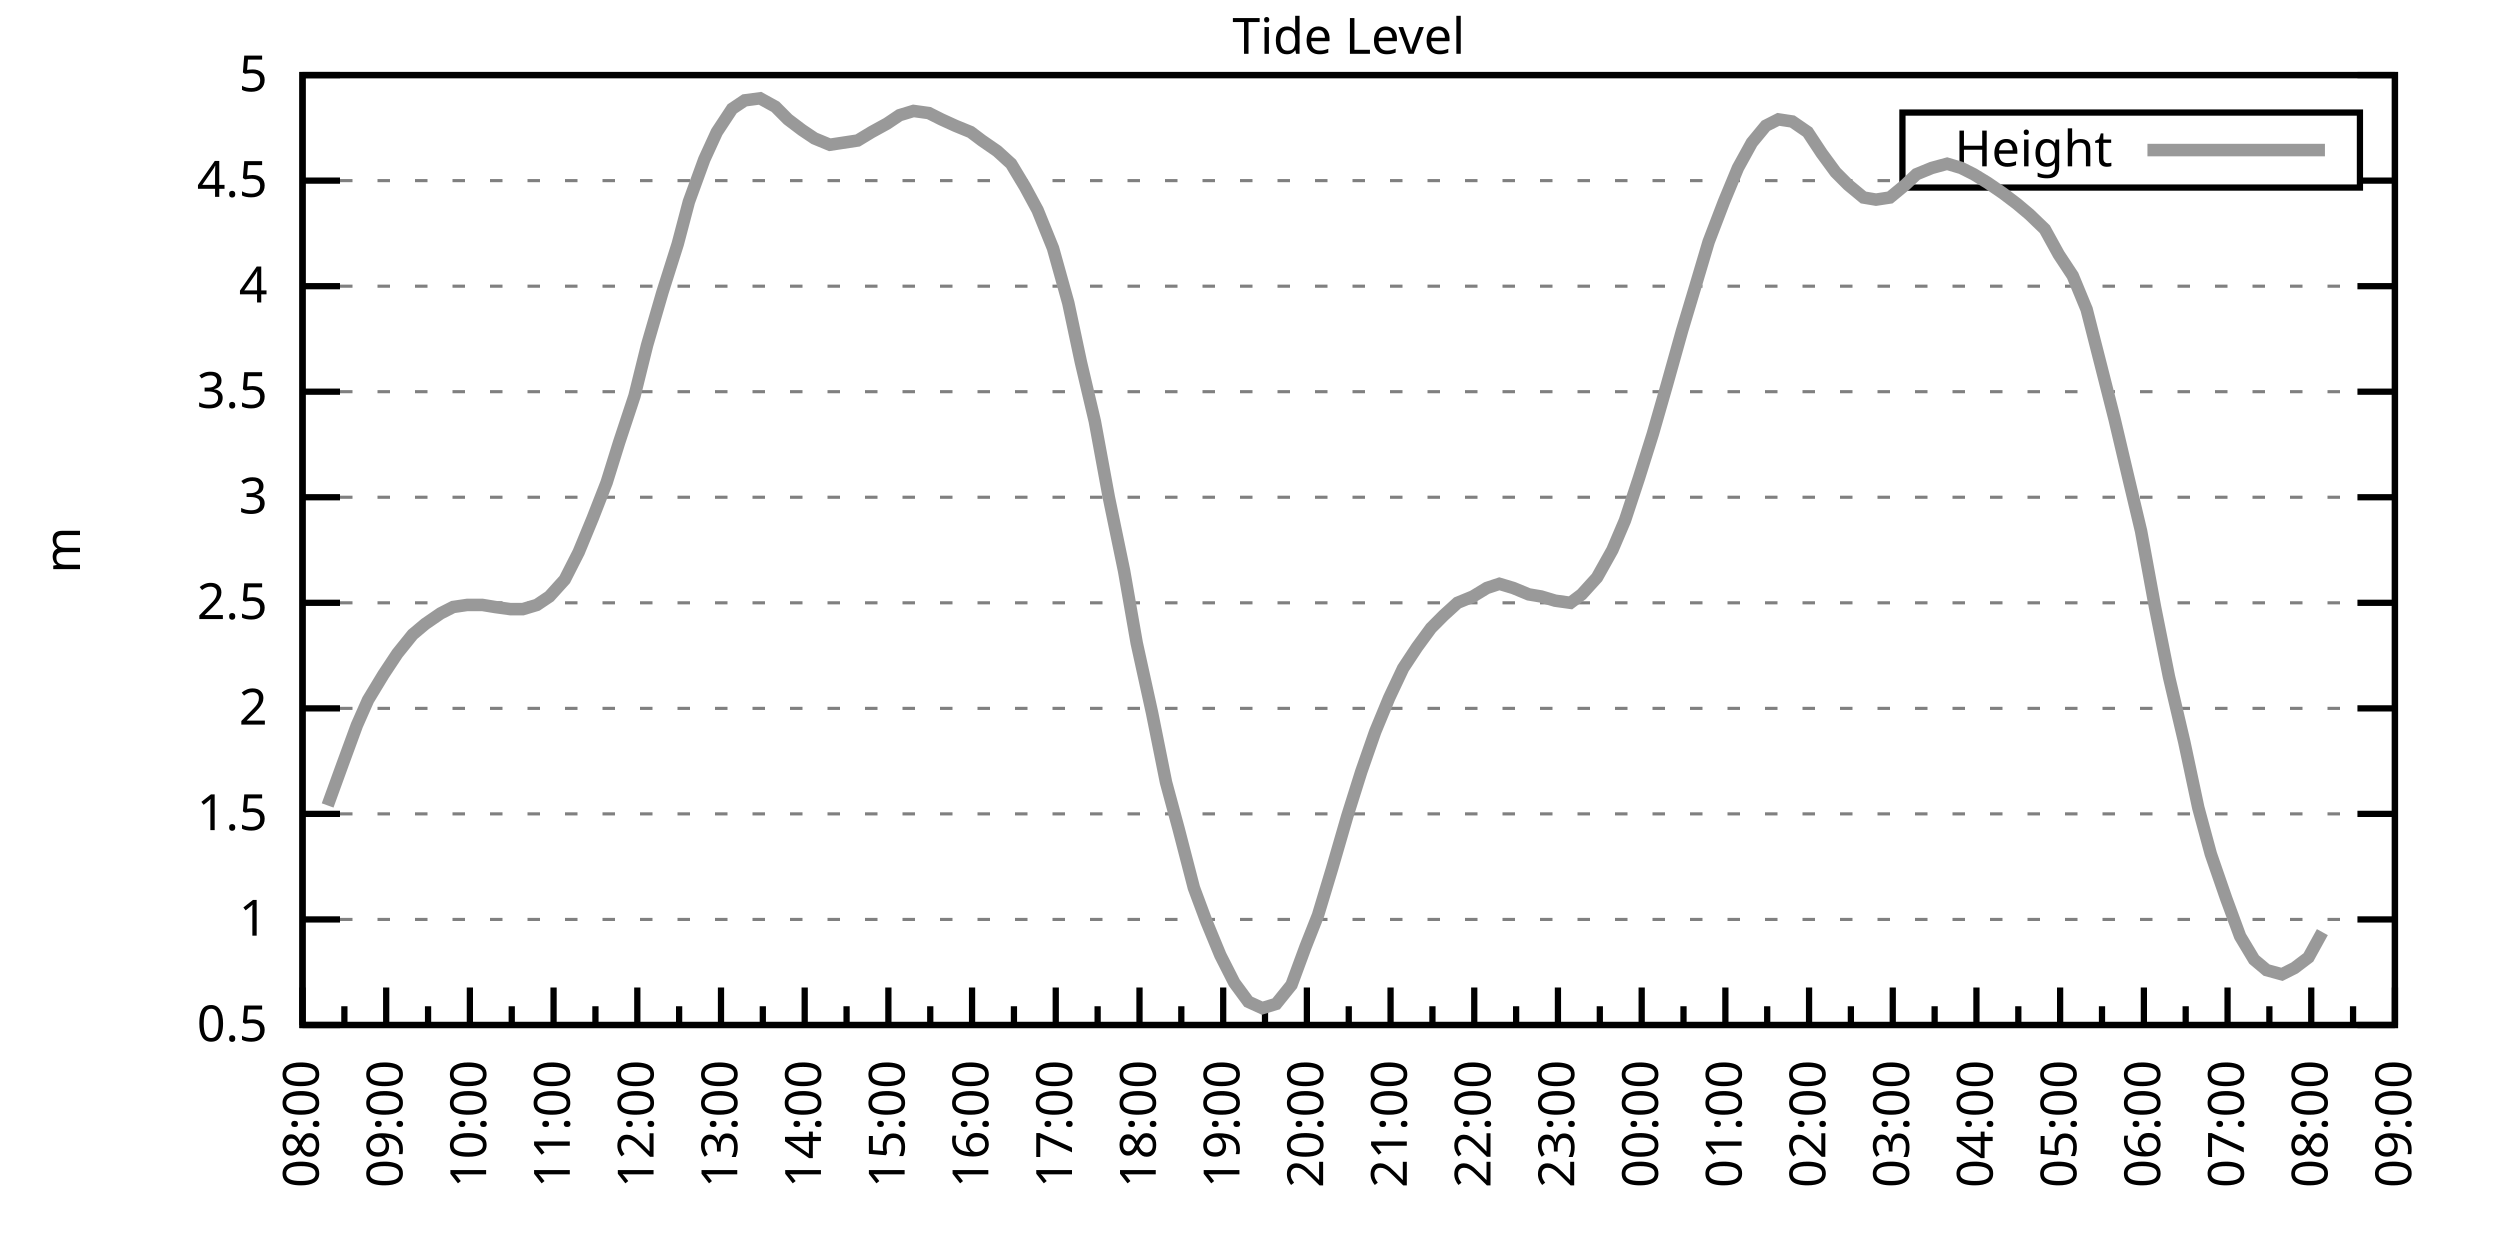
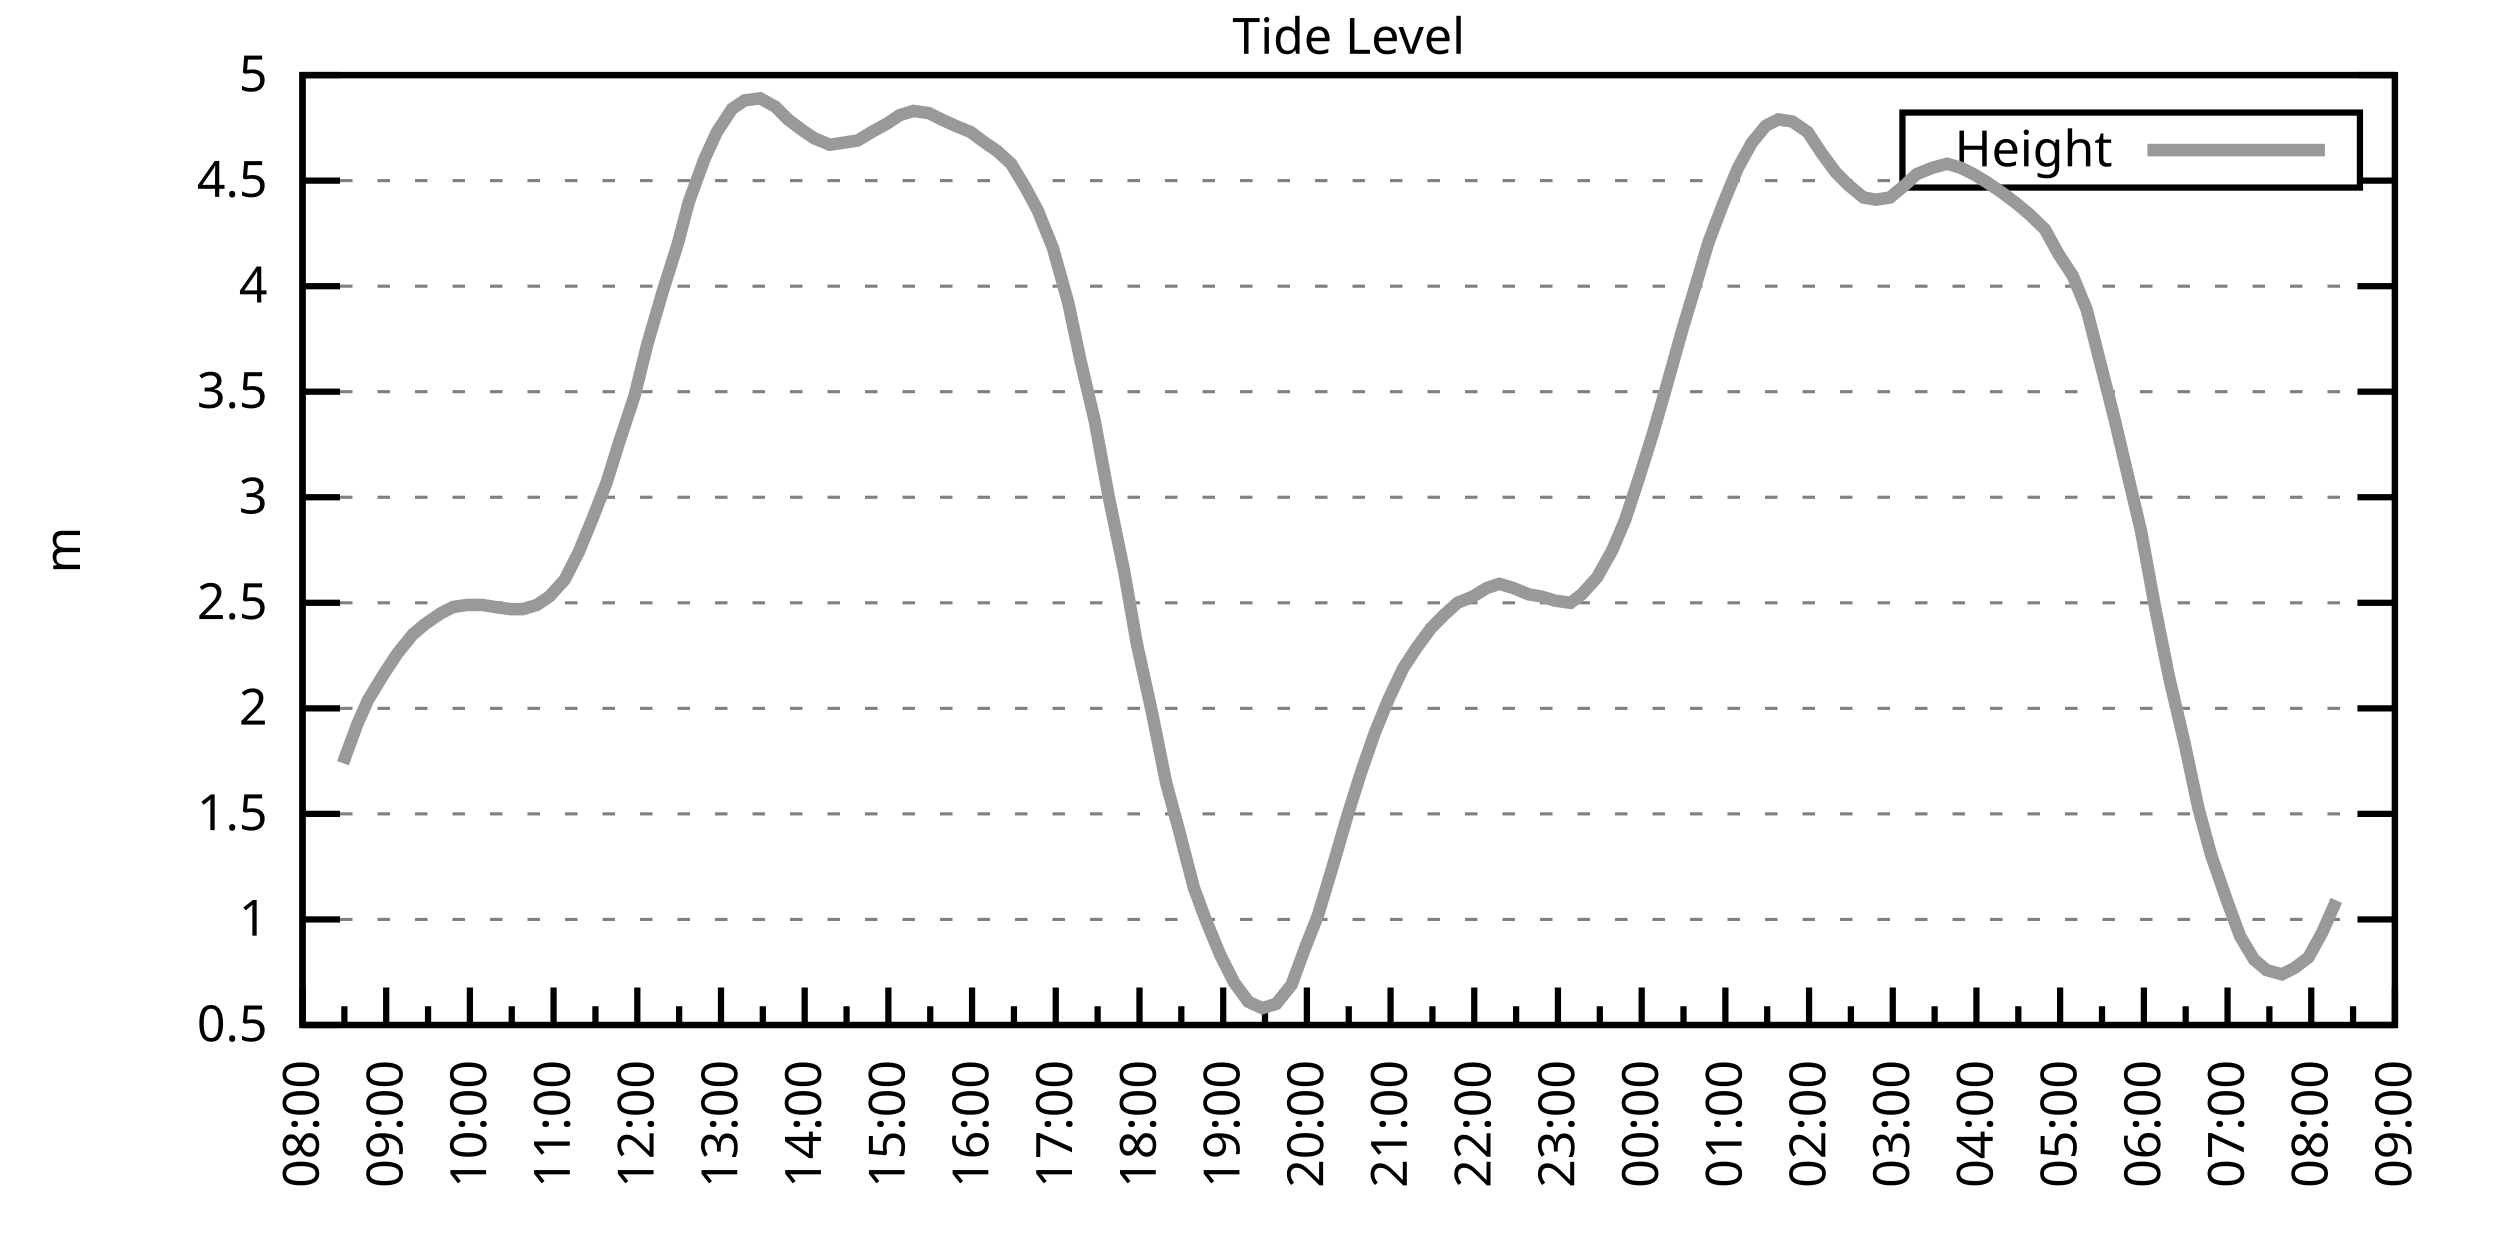
<svg xmlns="http://www.w3.org/2000/svg" xmlns:xlink="http://www.w3.org/1999/xlink" width="400" height="200" viewBox="0 0 400 200">
  <g id="gnuplot_canvas">
    <rect x="0" y="0" width="400" height="200" fill="none" />
    <defs>
      <circle id="gpDot" r="0.5" stroke-width="0.5" stroke="currentColor" />
      <path id="gpPt0" stroke-width="0.333" stroke="currentColor" d="M-1,0 h2 M0,-1 v2" />
      <path id="gpPt1" stroke-width="0.333" stroke="currentColor" d="M-1,-1 L1,1 M1,-1 L-1,1" />
      <path id="gpPt2" stroke-width="0.333" stroke="currentColor" d="M-1,0 L1,0 M0,-1 L0,1 M-1,-1 L1,1 M-1,1 L1,-1" />
      <rect id="gpPt3" stroke-width="0.333" stroke="currentColor" x="-1" y="-1" width="2" height="2" />
      <rect id="gpPt4" stroke-width="0.333" stroke="currentColor" fill="currentColor" x="-1" y="-1" width="2" height="2" />
      <circle id="gpPt5" stroke-width="0.333" stroke="currentColor" cx="0" cy="0" r="1" />
      <use xlink:href="#gpPt5" id="gpPt6" fill="currentColor" stroke="none" />
      <path id="gpPt7" stroke-width="0.333" stroke="currentColor" d="M0,-1.33 L-1.33,0.67 L1.33,0.67 z" />
      <use xlink:href="#gpPt7" id="gpPt8" fill="currentColor" stroke="none" />
      <use xlink:href="#gpPt7" id="gpPt9" stroke="currentColor" transform="rotate(180)" />
      <use xlink:href="#gpPt9" id="gpPt10" fill="currentColor" stroke="none" />
      <use xlink:href="#gpPt3" id="gpPt11" stroke="currentColor" transform="rotate(45)" />
      <use xlink:href="#gpPt11" id="gpPt12" fill="currentColor" stroke="none" />
      <path id="gpPt13" stroke-width="0.333" stroke="currentColor" d="M0,1.330 L1.265,0.411 L0.782,-1.067 L-0.782,-1.076 L-1.265,0.411 z" />
      <use xlink:href="#gpPt13" id="gpPt14" fill="currentColor" stroke="none" />
      <filter id="textbox" filterUnits="objectBoundingBox" x="0" y="0" height="1" width="1">
        <feFlood flood-color="white" flood-opacity="1" result="bgnd" />
        <feComposite in="SourceGraphic" in2="bgnd" operator="atop" />
      </filter>
      <filter id="greybox" filterUnits="objectBoundingBox" x="0" y="0" height="1" width="1">
        <feFlood flood-color="lightgrey" flood-opacity="1" result="grey" />
        <feComposite in="SourceGraphic" in2="grey" operator="atop" />
      </filter>
    </defs>
    <g fill="none" color="white" stroke="currentColor" stroke-width="1.00" stroke-linecap="butt" stroke-linejoin="miter">
</g>
    <g fill="none" color="black" stroke="currentColor" stroke-width="1.00" stroke-linecap="butt" stroke-linejoin="miter">
      <g stroke="none" shape-rendering="crispEdges">
        <polygon fill="rgb(255, 255, 255)" points="48.40,164.00 383.18,164.00 383.18,12.02 48.40,12.02 " />
      </g>
    </g>
    <g fill="none" color="black" stroke="currentColor" stroke-width="1.00" stroke-linecap="butt" stroke-linejoin="miter">
</g>
    <g fill="none" color="black" stroke="black" stroke-width="0.50" stroke-linecap="butt" stroke-linejoin="miter">
</g>
    <g fill="none" color="gray" stroke="currentColor" stroke-width="0.50" stroke-linecap="butt" stroke-linejoin="miter">
      <path stroke="gray" stroke-dasharray="2,4" class="gridline" d="M48.40,164.00 L383.19,164.00  " />
    </g>
    <g fill="none" color="gray" stroke="gray" stroke-width="1.00" stroke-linecap="butt" stroke-linejoin="miter">
</g>
    <g fill="none" color="black" stroke="currentColor" stroke-width="1.00" stroke-linecap="butt" stroke-linejoin="miter">
      <path stroke="black" d="M48.40,164.00 L54.40,164.00 M383.19,164.00 L377.19,164.00  " />
      <g transform="translate(42.80,166.60)" stroke="none" fill="black" font-family="Sans" font-size="8.00" text-anchor="end">
        <text>
          <tspan font-family="Sans"> 0.5</tspan>
        </text>
      </g>
    </g>
    <g fill="none" color="black" stroke="currentColor" stroke-width="1.00" stroke-linecap="butt" stroke-linejoin="miter">
</g>
    <g fill="none" color="black" stroke="black" stroke-width="0.50" stroke-linecap="butt" stroke-linejoin="miter">
</g>
    <g fill="none" color="gray" stroke="currentColor" stroke-width="0.50" stroke-linecap="butt" stroke-linejoin="miter">
      <path stroke="gray" stroke-dasharray="2,4" class="gridline" d="M48.40,147.11 L383.19,147.11  " />
    </g>
    <g fill="none" color="gray" stroke="gray" stroke-width="1.00" stroke-linecap="butt" stroke-linejoin="miter">
</g>
    <g fill="none" color="black" stroke="currentColor" stroke-width="1.00" stroke-linecap="butt" stroke-linejoin="miter">
      <path stroke="black" d="M48.40,147.11 L54.40,147.11 M383.19,147.11 L377.19,147.11  " />
      <g transform="translate(42.80,149.71)" stroke="none" fill="black" font-family="Sans" font-size="8.00" text-anchor="end">
        <text>
          <tspan font-family="Sans"> 1</tspan>
        </text>
      </g>
    </g>
    <g fill="none" color="black" stroke="currentColor" stroke-width="1.00" stroke-linecap="butt" stroke-linejoin="miter">
</g>
    <g fill="none" color="black" stroke="black" stroke-width="0.50" stroke-linecap="butt" stroke-linejoin="miter">
</g>
    <g fill="none" color="gray" stroke="currentColor" stroke-width="0.50" stroke-linecap="butt" stroke-linejoin="miter">
      <path stroke="gray" stroke-dasharray="2,4" class="gridline" d="M48.40,130.22 L383.19,130.22  " />
    </g>
    <g fill="none" color="gray" stroke="gray" stroke-width="1.00" stroke-linecap="butt" stroke-linejoin="miter">
</g>
    <g fill="none" color="black" stroke="currentColor" stroke-width="1.00" stroke-linecap="butt" stroke-linejoin="miter">
      <path stroke="black" d="M48.40,130.22 L54.40,130.22 M383.19,130.22 L377.19,130.22  " />
      <g transform="translate(42.80,132.82)" stroke="none" fill="black" font-family="Sans" font-size="8.00" text-anchor="end">
        <text>
          <tspan font-family="Sans"> 1.5</tspan>
        </text>
      </g>
    </g>
    <g fill="none" color="black" stroke="currentColor" stroke-width="1.00" stroke-linecap="butt" stroke-linejoin="miter">
</g>
    <g fill="none" color="black" stroke="black" stroke-width="0.50" stroke-linecap="butt" stroke-linejoin="miter">
</g>
    <g fill="none" color="gray" stroke="currentColor" stroke-width="0.50" stroke-linecap="butt" stroke-linejoin="miter">
      <path stroke="gray" stroke-dasharray="2,4" class="gridline" d="M48.40,113.34 L383.19,113.34  " />
    </g>
    <g fill="none" color="gray" stroke="gray" stroke-width="1.00" stroke-linecap="butt" stroke-linejoin="miter">
</g>
    <g fill="none" color="black" stroke="currentColor" stroke-width="1.00" stroke-linecap="butt" stroke-linejoin="miter">
      <path stroke="black" d="M48.40,113.34 L54.40,113.34 M383.19,113.34 L377.19,113.34  " />
      <g transform="translate(42.80,115.94)" stroke="none" fill="black" font-family="Sans" font-size="8.00" text-anchor="end">
        <text>
          <tspan font-family="Sans"> 2</tspan>
        </text>
      </g>
    </g>
    <g fill="none" color="black" stroke="currentColor" stroke-width="1.00" stroke-linecap="butt" stroke-linejoin="miter">
</g>
    <g fill="none" color="black" stroke="black" stroke-width="0.50" stroke-linecap="butt" stroke-linejoin="miter">
</g>
    <g fill="none" color="gray" stroke="currentColor" stroke-width="0.50" stroke-linecap="butt" stroke-linejoin="miter">
      <path stroke="gray" stroke-dasharray="2,4" class="gridline" d="M48.40,96.45 L383.19,96.45  " />
    </g>
    <g fill="none" color="gray" stroke="gray" stroke-width="1.00" stroke-linecap="butt" stroke-linejoin="miter">
</g>
    <g fill="none" color="black" stroke="currentColor" stroke-width="1.00" stroke-linecap="butt" stroke-linejoin="miter">
      <path stroke="black" d="M48.40,96.45 L54.40,96.45 M383.19,96.45 L377.19,96.45  " />
      <g transform="translate(42.80,99.05)" stroke="none" fill="black" font-family="Sans" font-size="8.00" text-anchor="end">
        <text>
          <tspan font-family="Sans"> 2.5</tspan>
        </text>
      </g>
    </g>
    <g fill="none" color="black" stroke="currentColor" stroke-width="1.00" stroke-linecap="butt" stroke-linejoin="miter">
</g>
    <g fill="none" color="black" stroke="black" stroke-width="0.50" stroke-linecap="butt" stroke-linejoin="miter">
</g>
    <g fill="none" color="gray" stroke="currentColor" stroke-width="0.50" stroke-linecap="butt" stroke-linejoin="miter">
      <path stroke="gray" stroke-dasharray="2,4" class="gridline" d="M48.40,79.56 L383.19,79.56  " />
    </g>
    <g fill="none" color="gray" stroke="gray" stroke-width="1.00" stroke-linecap="butt" stroke-linejoin="miter">
</g>
    <g fill="none" color="black" stroke="currentColor" stroke-width="1.00" stroke-linecap="butt" stroke-linejoin="miter">
      <path stroke="black" d="M48.40,79.56 L54.40,79.56 M383.19,79.56 L377.19,79.56  " />
      <g transform="translate(42.80,82.16)" stroke="none" fill="black" font-family="Sans" font-size="8.00" text-anchor="end">
        <text>
          <tspan font-family="Sans"> 3</tspan>
        </text>
      </g>
    </g>
    <g fill="none" color="black" stroke="currentColor" stroke-width="1.00" stroke-linecap="butt" stroke-linejoin="miter">
</g>
    <g fill="none" color="black" stroke="black" stroke-width="0.50" stroke-linecap="butt" stroke-linejoin="miter">
</g>
    <g fill="none" color="gray" stroke="currentColor" stroke-width="0.50" stroke-linecap="butt" stroke-linejoin="miter">
      <path stroke="gray" stroke-dasharray="2,4" class="gridline" d="M48.40,62.67 L383.19,62.67  " />
    </g>
    <g fill="none" color="gray" stroke="gray" stroke-width="1.00" stroke-linecap="butt" stroke-linejoin="miter">
</g>
    <g fill="none" color="black" stroke="currentColor" stroke-width="1.00" stroke-linecap="butt" stroke-linejoin="miter">
      <path stroke="black" d="M48.40,62.67 L54.40,62.67 M383.19,62.67 L377.19,62.67  " />
      <g transform="translate(42.80,65.27)" stroke="none" fill="black" font-family="Sans" font-size="8.00" text-anchor="end">
        <text>
          <tspan font-family="Sans"> 3.5</tspan>
        </text>
      </g>
    </g>
    <g fill="none" color="black" stroke="currentColor" stroke-width="1.00" stroke-linecap="butt" stroke-linejoin="miter">
</g>
    <g fill="none" color="black" stroke="black" stroke-width="0.50" stroke-linecap="butt" stroke-linejoin="miter">
</g>
    <g fill="none" color="gray" stroke="currentColor" stroke-width="0.50" stroke-linecap="butt" stroke-linejoin="miter">
      <path stroke="gray" stroke-dasharray="2,4" class="gridline" d="M48.40,45.79 L383.19,45.79  " />
    </g>
    <g fill="none" color="gray" stroke="gray" stroke-width="1.00" stroke-linecap="butt" stroke-linejoin="miter">
</g>
    <g fill="none" color="black" stroke="currentColor" stroke-width="1.00" stroke-linecap="butt" stroke-linejoin="miter">
      <path stroke="black" d="M48.40,45.79 L54.40,45.79 M383.19,45.79 L377.19,45.79  " />
      <g transform="translate(42.80,48.39)" stroke="none" fill="black" font-family="Sans" font-size="8.00" text-anchor="end">
        <text>
          <tspan font-family="Sans"> 4</tspan>
        </text>
      </g>
    </g>
    <g fill="none" color="black" stroke="currentColor" stroke-width="1.00" stroke-linecap="butt" stroke-linejoin="miter">
</g>
    <g fill="none" color="black" stroke="black" stroke-width="0.50" stroke-linecap="butt" stroke-linejoin="miter">
</g>
    <g fill="none" color="gray" stroke="currentColor" stroke-width="0.50" stroke-linecap="butt" stroke-linejoin="miter">
      <path stroke="gray" stroke-dasharray="2,4" class="gridline" d="M48.40,28.90 L304.39,28.90 M377.59,28.90 L383.19,28.90  " />
    </g>
    <g fill="none" color="gray" stroke="gray" stroke-width="1.00" stroke-linecap="butt" stroke-linejoin="miter">
</g>
    <g fill="none" color="black" stroke="currentColor" stroke-width="1.00" stroke-linecap="butt" stroke-linejoin="miter">
      <path stroke="black" d="M48.40,28.90 L54.40,28.90 M383.19,28.90 L377.19,28.90  " />
      <g transform="translate(42.80,31.50)" stroke="none" fill="black" font-family="Sans" font-size="8.00" text-anchor="end">
        <text>
          <tspan font-family="Sans"> 4.5</tspan>
        </text>
      </g>
    </g>
    <g fill="none" color="black" stroke="currentColor" stroke-width="1.00" stroke-linecap="butt" stroke-linejoin="miter">
</g>
    <g fill="none" color="black" stroke="black" stroke-width="0.50" stroke-linecap="butt" stroke-linejoin="miter">
</g>
    <g fill="none" color="gray" stroke="currentColor" stroke-width="0.50" stroke-linecap="butt" stroke-linejoin="miter">
      <path stroke="gray" stroke-dasharray="2,4" class="gridline" d="M48.40,12.01 L383.19,12.01  " />
    </g>
    <g fill="none" color="gray" stroke="gray" stroke-width="1.00" stroke-linecap="butt" stroke-linejoin="miter">
</g>
    <g fill="none" color="black" stroke="currentColor" stroke-width="1.00" stroke-linecap="butt" stroke-linejoin="miter">
      <path stroke="black" d="M48.40,12.01 L54.40,12.01 M383.19,12.01 L377.19,12.01  " />
      <g transform="translate(42.80,14.61)" stroke="none" fill="black" font-family="Sans" font-size="8.00" text-anchor="end">
        <text>
          <tspan font-family="Sans"> 5</tspan>
        </text>
      </g>
    </g>
    <g fill="none" color="black" stroke="currentColor" stroke-width="1.00" stroke-linecap="butt" stroke-linejoin="miter">
      <path stroke="black" d="M48.40,164.00 L48.40,158.00  " />
      <g transform="translate(51.00,169.60) rotate(270)" stroke="none" fill="black" font-family="Sans" font-size="8.00" text-anchor="end">
        <text>
          <tspan font-family="Sans">08:00</tspan>
        </text>
      </g>
    </g>
    <g fill="none" color="black" stroke="currentColor" stroke-width="1.00" stroke-linecap="butt" stroke-linejoin="miter">
      <path stroke="black" d="M55.10,164.00 L55.10,161.00 M61.79,164.00 L61.79,158.00  " />
      <g transform="translate(64.39,169.60) rotate(270)" stroke="none" fill="black" font-family="Sans" font-size="8.00" text-anchor="end">
        <text>
          <tspan font-family="Sans">09:00</tspan>
        </text>
      </g>
    </g>
    <g fill="none" color="black" stroke="currentColor" stroke-width="1.00" stroke-linecap="butt" stroke-linejoin="miter">
      <path stroke="black" d="M68.49,164.00 L68.49,161.00 M75.18,164.00 L75.18,158.00  " />
      <g transform="translate(77.78,169.60) rotate(270)" stroke="none" fill="black" font-family="Sans" font-size="8.00" text-anchor="end">
        <text>
          <tspan font-family="Sans">10:00</tspan>
        </text>
      </g>
    </g>
    <g fill="none" color="black" stroke="currentColor" stroke-width="1.00" stroke-linecap="butt" stroke-linejoin="miter">
      <path stroke="black" d="M81.88,164.00 L81.88,161.00 M88.57,164.00 L88.57,158.00  " />
      <g transform="translate(91.17,169.60) rotate(270)" stroke="none" fill="black" font-family="Sans" font-size="8.00" text-anchor="end">
        <text>
          <tspan font-family="Sans">11:00</tspan>
        </text>
      </g>
    </g>
    <g fill="none" color="black" stroke="currentColor" stroke-width="1.00" stroke-linecap="butt" stroke-linejoin="miter">
      <path stroke="black" d="M95.27,164.00 L95.27,161.00 M101.97,164.00 L101.97,158.00  " />
      <g transform="translate(104.57,169.60) rotate(270)" stroke="none" fill="black" font-family="Sans" font-size="8.00" text-anchor="end">
        <text>
          <tspan font-family="Sans">12:00</tspan>
        </text>
      </g>
    </g>
    <g fill="none" color="black" stroke="currentColor" stroke-width="1.00" stroke-linecap="butt" stroke-linejoin="miter">
      <path stroke="black" d="M108.66,164.00 L108.66,161.00 M115.36,164.00 L115.36,158.00  " />
      <g transform="translate(117.96,169.60) rotate(270)" stroke="none" fill="black" font-family="Sans" font-size="8.00" text-anchor="end">
        <text>
          <tspan font-family="Sans">13:00</tspan>
        </text>
      </g>
    </g>
    <g fill="none" color="black" stroke="currentColor" stroke-width="1.00" stroke-linecap="butt" stroke-linejoin="miter">
      <path stroke="black" d="M122.05,164.00 L122.05,161.00 M128.75,164.00 L128.75,158.00  " />
      <g transform="translate(131.35,169.60) rotate(270)" stroke="none" fill="black" font-family="Sans" font-size="8.00" text-anchor="end">
        <text>
          <tspan font-family="Sans">14:00</tspan>
        </text>
      </g>
    </g>
    <g fill="none" color="black" stroke="currentColor" stroke-width="1.00" stroke-linecap="butt" stroke-linejoin="miter">
      <path stroke="black" d="M135.45,164.00 L135.45,161.00 M142.14,164.00 L142.14,158.00  " />
      <g transform="translate(144.74,169.60) rotate(270)" stroke="none" fill="black" font-family="Sans" font-size="8.00" text-anchor="end">
        <text>
          <tspan font-family="Sans">15:00</tspan>
        </text>
      </g>
    </g>
    <g fill="none" color="black" stroke="currentColor" stroke-width="1.00" stroke-linecap="butt" stroke-linejoin="miter">
      <path stroke="black" d="M148.84,164.00 L148.84,161.00 M155.53,164.00 L155.53,158.00  " />
      <g transform="translate(158.13,169.60) rotate(270)" stroke="none" fill="black" font-family="Sans" font-size="8.00" text-anchor="end">
        <text>
          <tspan font-family="Sans">16:00</tspan>
        </text>
      </g>
    </g>
    <g fill="none" color="black" stroke="currentColor" stroke-width="1.00" stroke-linecap="butt" stroke-linejoin="miter">
      <path stroke="black" d="M162.23,164.00 L162.23,161.00 M168.92,164.00 L168.92,158.00  " />
      <g transform="translate(171.52,169.60) rotate(270)" stroke="none" fill="black" font-family="Sans" font-size="8.00" text-anchor="end">
        <text>
          <tspan font-family="Sans">17:00</tspan>
        </text>
      </g>
    </g>
    <g fill="none" color="black" stroke="currentColor" stroke-width="1.00" stroke-linecap="butt" stroke-linejoin="miter">
      <path stroke="black" d="M175.62,164.00 L175.62,161.00 M182.32,164.00 L182.32,158.00  " />
      <g transform="translate(184.92,169.60) rotate(270)" stroke="none" fill="black" font-family="Sans" font-size="8.00" text-anchor="end">
        <text>
          <tspan font-family="Sans">18:00</tspan>
        </text>
      </g>
    </g>
    <g fill="none" color="black" stroke="currentColor" stroke-width="1.00" stroke-linecap="butt" stroke-linejoin="miter">
      <path stroke="black" d="M189.01,164.00 L189.01,161.00 M195.71,164.00 L195.71,158.00  " />
      <g transform="translate(198.31,169.60) rotate(270)" stroke="none" fill="black" font-family="Sans" font-size="8.00" text-anchor="end">
        <text>
          <tspan font-family="Sans">19:00</tspan>
        </text>
      </g>
    </g>
    <g fill="none" color="black" stroke="currentColor" stroke-width="1.00" stroke-linecap="butt" stroke-linejoin="miter">
      <path stroke="black" d="M202.40,164.00 L202.40,161.00 M209.10,164.00 L209.10,158.00  " />
      <g transform="translate(211.70,169.60) rotate(270)" stroke="none" fill="black" font-family="Sans" font-size="8.00" text-anchor="end">
        <text>
          <tspan font-family="Sans">20:00</tspan>
        </text>
      </g>
    </g>
    <g fill="none" color="black" stroke="currentColor" stroke-width="1.00" stroke-linecap="butt" stroke-linejoin="miter">
      <path stroke="black" d="M215.80,164.00 L215.80,161.00 M222.49,164.00 L222.49,158.00  " />
      <g transform="translate(225.09,169.60) rotate(270)" stroke="none" fill="black" font-family="Sans" font-size="8.00" text-anchor="end">
        <text>
          <tspan font-family="Sans">21:00</tspan>
        </text>
      </g>
    </g>
    <g fill="none" color="black" stroke="currentColor" stroke-width="1.00" stroke-linecap="butt" stroke-linejoin="miter">
      <path stroke="black" d="M229.19,164.00 L229.19,161.00 M235.88,164.00 L235.88,158.00  " />
      <g transform="translate(238.48,169.60) rotate(270)" stroke="none" fill="black" font-family="Sans" font-size="8.00" text-anchor="end">
        <text>
          <tspan font-family="Sans">22:00</tspan>
        </text>
      </g>
    </g>
    <g fill="none" color="black" stroke="currentColor" stroke-width="1.00" stroke-linecap="butt" stroke-linejoin="miter">
      <path stroke="black" d="M242.58,164.00 L242.58,161.00 M249.27,164.00 L249.27,158.00  " />
      <g transform="translate(251.87,169.60) rotate(270)" stroke="none" fill="black" font-family="Sans" font-size="8.00" text-anchor="end">
        <text>
          <tspan font-family="Sans">23:00</tspan>
        </text>
      </g>
    </g>
    <g fill="none" color="black" stroke="currentColor" stroke-width="1.00" stroke-linecap="butt" stroke-linejoin="miter">
      <path stroke="black" d="M255.97,164.00 L255.97,161.00 M262.67,164.00 L262.67,158.00  " />
      <g transform="translate(265.27,169.60) rotate(270)" stroke="none" fill="black" font-family="Sans" font-size="8.00" text-anchor="end">
        <text>
          <tspan font-family="Sans">00:00</tspan>
        </text>
      </g>
    </g>
    <g fill="none" color="black" stroke="currentColor" stroke-width="1.00" stroke-linecap="butt" stroke-linejoin="miter">
      <path stroke="black" d="M269.36,164.00 L269.36,161.00 M276.06,164.00 L276.06,158.00  " />
      <g transform="translate(278.66,169.60) rotate(270)" stroke="none" fill="black" font-family="Sans" font-size="8.00" text-anchor="end">
        <text>
          <tspan font-family="Sans">01:00</tspan>
        </text>
      </g>
    </g>
    <g fill="none" color="black" stroke="currentColor" stroke-width="1.00" stroke-linecap="butt" stroke-linejoin="miter">
      <path stroke="black" d="M282.75,164.00 L282.75,161.00 M289.45,164.00 L289.45,158.00  " />
      <g transform="translate(292.05,169.60) rotate(270)" stroke="none" fill="black" font-family="Sans" font-size="8.00" text-anchor="end">
        <text>
          <tspan font-family="Sans">02:00</tspan>
        </text>
      </g>
    </g>
    <g fill="none" color="black" stroke="currentColor" stroke-width="1.00" stroke-linecap="butt" stroke-linejoin="miter">
      <path stroke="black" d="M296.14,164.00 L296.14,161.00 M302.84,164.00 L302.84,158.00  " />
      <g transform="translate(305.44,169.60) rotate(270)" stroke="none" fill="black" font-family="Sans" font-size="8.00" text-anchor="end">
        <text>
          <tspan font-family="Sans">03:00</tspan>
        </text>
      </g>
    </g>
    <g fill="none" color="black" stroke="currentColor" stroke-width="1.00" stroke-linecap="butt" stroke-linejoin="miter">
      <path stroke="black" d="M309.54,164.00 L309.54,161.00 M316.23,164.00 L316.23,158.00  " />
      <g transform="translate(318.83,169.60) rotate(270)" stroke="none" fill="black" font-family="Sans" font-size="8.00" text-anchor="end">
        <text>
          <tspan font-family="Sans">04:00</tspan>
        </text>
      </g>
    </g>
    <g fill="none" color="black" stroke="currentColor" stroke-width="1.00" stroke-linecap="butt" stroke-linejoin="miter">
      <path stroke="black" d="M322.93,164.00 L322.93,161.00 M329.62,164.00 L329.62,158.00  " />
      <g transform="translate(332.22,169.60) rotate(270)" stroke="none" fill="black" font-family="Sans" font-size="8.00" text-anchor="end">
        <text>
          <tspan font-family="Sans">05:00</tspan>
        </text>
      </g>
    </g>
    <g fill="none" color="black" stroke="currentColor" stroke-width="1.00" stroke-linecap="butt" stroke-linejoin="miter">
      <path stroke="black" d="M336.32,164.00 L336.32,161.00 M343.02,164.00 L343.02,158.00  " />
      <g transform="translate(345.62,169.60) rotate(270)" stroke="none" fill="black" font-family="Sans" font-size="8.00" text-anchor="end">
        <text>
          <tspan font-family="Sans">06:00</tspan>
        </text>
      </g>
    </g>
    <g fill="none" color="black" stroke="currentColor" stroke-width="1.00" stroke-linecap="butt" stroke-linejoin="miter">
      <path stroke="black" d="M349.71,164.00 L349.71,161.00 M356.41,164.00 L356.41,158.00  " />
      <g transform="translate(359.01,169.60) rotate(270)" stroke="none" fill="black" font-family="Sans" font-size="8.00" text-anchor="end">
        <text>
          <tspan font-family="Sans">07:00</tspan>
        </text>
      </g>
    </g>
    <g fill="none" color="black" stroke="currentColor" stroke-width="1.00" stroke-linecap="butt" stroke-linejoin="miter">
      <path stroke="black" d="M363.10,164.00 L363.10,161.00 M369.80,164.00 L369.80,158.00  " />
      <g transform="translate(372.40,169.60) rotate(270)" stroke="none" fill="black" font-family="Sans" font-size="8.00" text-anchor="end">
        <text>
          <tspan font-family="Sans">08:00</tspan>
        </text>
      </g>
    </g>
    <g fill="none" color="black" stroke="currentColor" stroke-width="1.00" stroke-linecap="butt" stroke-linejoin="miter">
      <path stroke="black" d="M376.49,164.00 L376.49,161.00 M383.19,164.00 L383.19,158.00  " />
      <g transform="translate(385.79,169.60) rotate(270)" stroke="none" fill="black" font-family="Sans" font-size="8.00" text-anchor="end">
        <text>
          <tspan font-family="Sans">09:00</tspan>
        </text>
      </g>
    </g>
    <g fill="none" color="black" stroke="currentColor" stroke-width="1.00" stroke-linecap="butt" stroke-linejoin="miter">
</g>
    <g fill="none" color="black" stroke="currentColor" stroke-width="1.00" stroke-linecap="butt" stroke-linejoin="miter">
      <path stroke="black" d="M48.40,12.01 L48.40,164.00 L383.19,164.00 L383.19,12.01 L48.40,12.01 Z  " />
    </g>
    <g fill="none" color="black" stroke="currentColor" stroke-width="1.00" stroke-linecap="butt" stroke-linejoin="miter">
      <g transform="translate(12.80,88.01) rotate(270)" stroke="none" fill="black" font-family="Sans" font-size="8.00" text-anchor="middle">
        <text>
          <tspan font-family="Sans">m</tspan>
        </text>
      </g>
    </g>
    <g fill="none" color="black" stroke="currentColor" stroke-width="1.00" stroke-linecap="butt" stroke-linejoin="miter">
</g>
    <g fill="none" color="black" stroke="currentColor" stroke-width="1.00" stroke-linecap="butt" stroke-linejoin="miter">
      <path stroke="black" d="M304.39,30.01 L304.39,18.01 L377.59,18.01 L377.59,30.01 L304.39,30.01 Z  " />
    </g>
    <g id="Tide_level_plot_1">
      <g fill="none" color="white" stroke="black" stroke-width="2.00" stroke-linecap="butt" stroke-linejoin="miter">
</g>
      <g fill="none" color="black" stroke="currentColor" stroke-width="2.00" stroke-linecap="butt" stroke-linejoin="miter">
        <g transform="translate(337.99,26.61)" stroke="none" fill="black" font-family="Sans" font-size="8.00" text-anchor="end">
          <text>
            <tspan font-family="Sans">Height</tspan>
          </text>
        </g>
      </g>
      <g fill="none" color="black" stroke="currentColor" stroke-width="2.00" stroke-linecap="butt" stroke-linejoin="miter">
-         <path stroke="rgb(153, 153, 153)" d="M343.59,24.01 L371.99,24.01 M52.42,128.87 L54.87,122.12 L57.10,116.04 L58.89,111.99 L61.35,107.93 L63.58,104.56   L66.03,101.52 L68.04,99.83 L70.50,98.14 L72.50,97.12 L74.74,96.79 L77.19,96.79 L79.20,97.12 L81.66,97.46   L83.66,97.46 L85.90,96.79 L87.91,95.44 L90.36,92.73 L92.59,88.34 L94.82,82.94 L97.06,77.20 L99.06,70.78   L101.52,63.35 L103.53,55.24 L105.98,46.80 L108.44,39.03 L110.22,32.28 L112.68,25.52 L114.69,21.13 L117.14,17.41   L119.15,16.06 L121.61,15.73 L124.06,17.08 L126.07,19.10 L128.30,20.79 L130.31,22.14 L132.77,23.16 L135.00,22.82   L137.23,22.48 L139.46,21.13 L141.92,19.78 L143.93,18.43 L146.16,17.75 L148.61,18.09 L150.62,19.10 L152.85,20.12   L155.31,21.13 L157.10,22.48 L159.55,24.17 L161.78,26.20 L164.01,29.91 L166.02,33.63 L168.48,39.71 L170.93,48.49   L172.94,57.94 L175.17,67.40 L177.41,79.56 L179.86,91.38 L181.87,102.87 L184.32,114.01 L186.56,125.16 L188.57,132.59   L191.02,142.05 L193.03,147.45 L195.26,152.85 L197.49,157.24 L199.73,160.28 L201.96,161.30 L204.19,160.62 L206.64,157.58   L208.88,151.50 L210.88,146.44 L213.12,139.01 L215.57,130.56 L217.80,123.47 L220.04,117.05 L222.27,111.65 L224.50,106.92   L226.73,103.54 L228.96,100.50 L230.97,98.48 L233.20,96.45 L235.66,95.44 L237.89,94.08 L239.90,93.41 L242.13,94.08   L244.59,95.10 L246.60,95.44 L248.83,96.11 L251.28,96.45 L253.07,95.10 L255.52,92.40 L257.98,88.00 L259.99,83.28   L262.22,76.52 L264.45,69.43 L266.68,61.66 L269.14,52.88 L271.37,45.45 L273.38,38.69 L275.83,32.28 L278.07,26.87   L280.30,22.82 L282.53,20.12 L284.54,19.10 L286.77,19.44 L289.23,21.13 L291.46,24.51 L293.69,27.55 L295.70,29.57   L298.15,31.60 L300.16,31.94 L302.39,31.60 L304.85,29.57 L306.63,27.88 L309.09,26.87 L311.54,26.20 L313.78,26.87   L315.79,27.88 L318.02,29.24 L320.47,30.92 L322.70,32.61 L324.71,34.30 L327.17,36.67 L329.40,40.72 L331.63,44.10   L333.86,49.50 L336.10,58.28 L338.33,67.06 L340.56,76.52 L342.57,84.97 L344.80,97.12 L347.03,108.27 L349.49,118.74   L351.72,129.21 L353.73,136.64 L356.18,143.73 L358.42,149.81 L360.65,153.53 L362.66,155.22 L365.11,155.89 L367.12,154.88   L369.35,153.19 L371.58,149.14  " />
+         <path stroke="rgb(153, 153, 153)" d="M343.59,24.01 L371.99,24.01 M54.87,122.12 L57.10,116.04 L58.89,111.99 L61.35,107.93 L63.58,104.56 L66.03,101.52   L68.04,99.83 L70.50,98.14 L72.50,97.12 L74.74,96.79 L77.19,96.79 L79.20,97.12 L81.66,97.46 L83.66,97.46   L85.90,96.79 L87.91,95.44 L90.36,92.73 L92.59,88.34 L94.82,82.94 L97.06,77.20 L99.06,70.78 L101.52,63.35   L103.53,55.24 L105.98,46.80 L108.44,39.03 L110.22,32.28 L112.68,25.52 L114.69,21.13 L117.14,17.41 L119.15,16.06   L121.61,15.73 L124.06,17.08 L126.07,19.10 L128.30,20.79 L130.31,22.14 L132.77,23.16 L135.00,22.82 L137.23,22.48   L139.46,21.13 L141.92,19.78 L143.93,18.43 L146.16,17.75 L148.61,18.09 L150.62,19.10 L152.85,20.12 L155.31,21.13   L157.10,22.48 L159.55,24.17 L161.78,26.20 L164.01,29.91 L166.02,33.63 L168.48,39.71 L170.93,48.49 L172.94,57.94   L175.17,67.40 L177.41,79.56 L179.86,91.38 L181.87,102.87 L184.32,114.01 L186.56,125.16 L188.57,132.59 L191.02,142.05   L193.03,147.45 L195.26,152.85 L197.49,157.24 L199.73,160.28 L201.96,161.30 L204.19,160.62 L206.64,157.58 L208.88,151.50   L210.88,146.44 L213.12,139.01 L215.57,130.56 L217.80,123.47 L220.04,117.05 L222.27,111.65 L224.50,106.92 L226.73,103.54   L228.96,100.50 L230.97,98.48 L233.20,96.45 L235.66,95.44 L237.89,94.08 L239.90,93.41 L242.13,94.08 L244.59,95.10   L246.60,95.44 L248.83,96.11 L251.28,96.45 L253.07,95.10 L255.52,92.40 L257.98,88.00 L259.99,83.28 L262.22,76.52   L264.45,69.43 L266.68,61.66 L269.14,52.88 L271.37,45.45 L273.38,38.69 L275.83,32.28 L278.07,26.87 L280.30,22.82   L282.53,20.12 L284.54,19.10 L286.77,19.44 L289.23,21.13 L291.46,24.51 L293.69,27.55 L295.70,29.57 L298.15,31.60   L300.16,31.94 L302.39,31.60 L304.85,29.57 L306.63,27.88 L309.09,26.87 L311.54,26.20 L313.78,26.87 L315.79,27.88   L318.02,29.24 L320.47,30.92 L322.70,32.61 L324.71,34.30 L327.17,36.67 L329.40,40.72 L331.63,44.10 L333.86,49.50   L336.10,58.28 L338.33,67.06 L340.56,76.52 L342.57,84.97 L344.80,97.12 L347.03,108.27 L349.49,118.74 L351.72,129.21   L353.73,136.64 L356.18,143.73 L358.42,149.81 L360.65,153.53 L362.66,155.22 L365.11,155.89 L367.12,154.88 L369.35,153.19   L371.58,149.14 L373.82,144.07  " />
      </g>
    </g>
    <g fill="none" color="black" stroke="currentColor" stroke-width="2.00" stroke-linecap="butt" stroke-linejoin="miter">
</g>
    <g fill="none" color="black" stroke="black" stroke-width="1.00" stroke-linecap="butt" stroke-linejoin="miter">
</g>
    <g fill="none" color="black" stroke="currentColor" stroke-width="1.00" stroke-linecap="butt" stroke-linejoin="miter">
      <path stroke="black" d="M48.40,12.01 L48.40,164.00 L383.19,164.00 L383.19,12.01 L48.40,12.01 Z  " />
    </g>
    <g fill="none" color="black" stroke="currentColor" stroke-width="1.00" stroke-linecap="butt" stroke-linejoin="miter">
      <g transform="translate(215.79,8.61)" stroke="none" fill="black" font-family="Sans" font-size="8.00" text-anchor="middle">
        <text>
          <tspan font-family="Sans">Tide Level</tspan>
        </text>
      </g>
    </g>
    <g fill="none" color="black" stroke="currentColor" stroke-width="1.00" stroke-linecap="butt" stroke-linejoin="miter">
</g>
  </g>
</svg>
